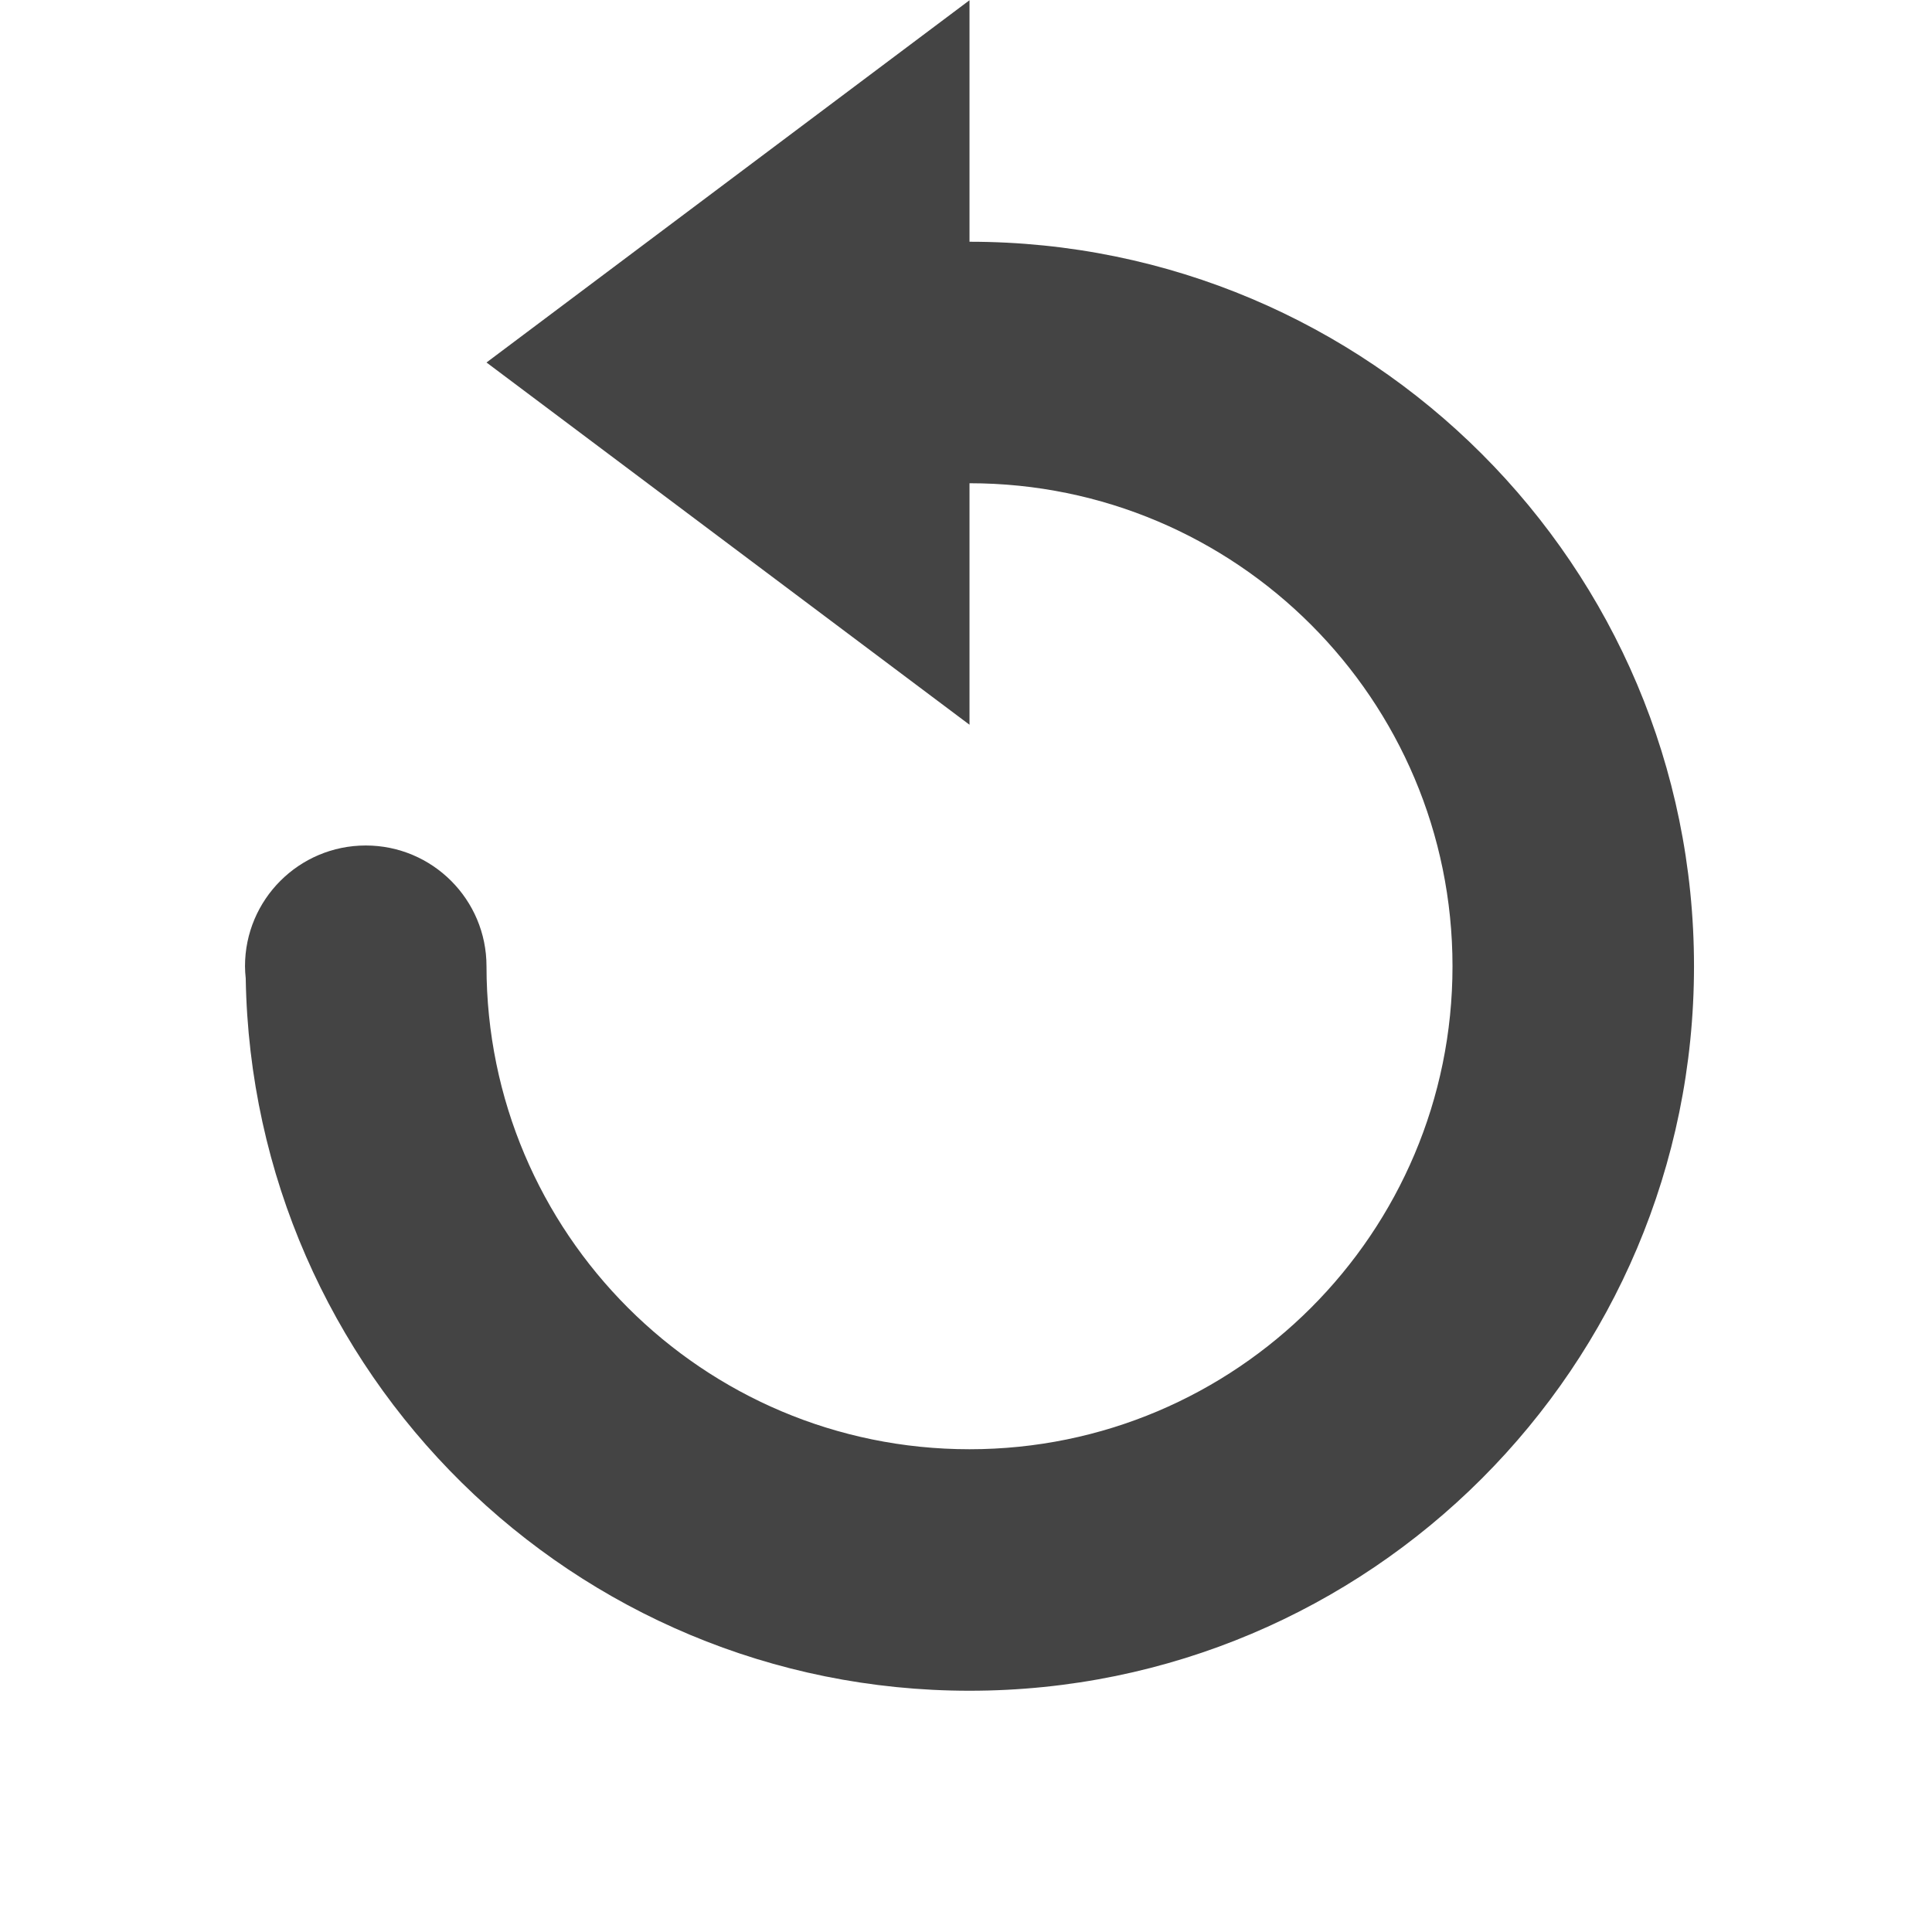
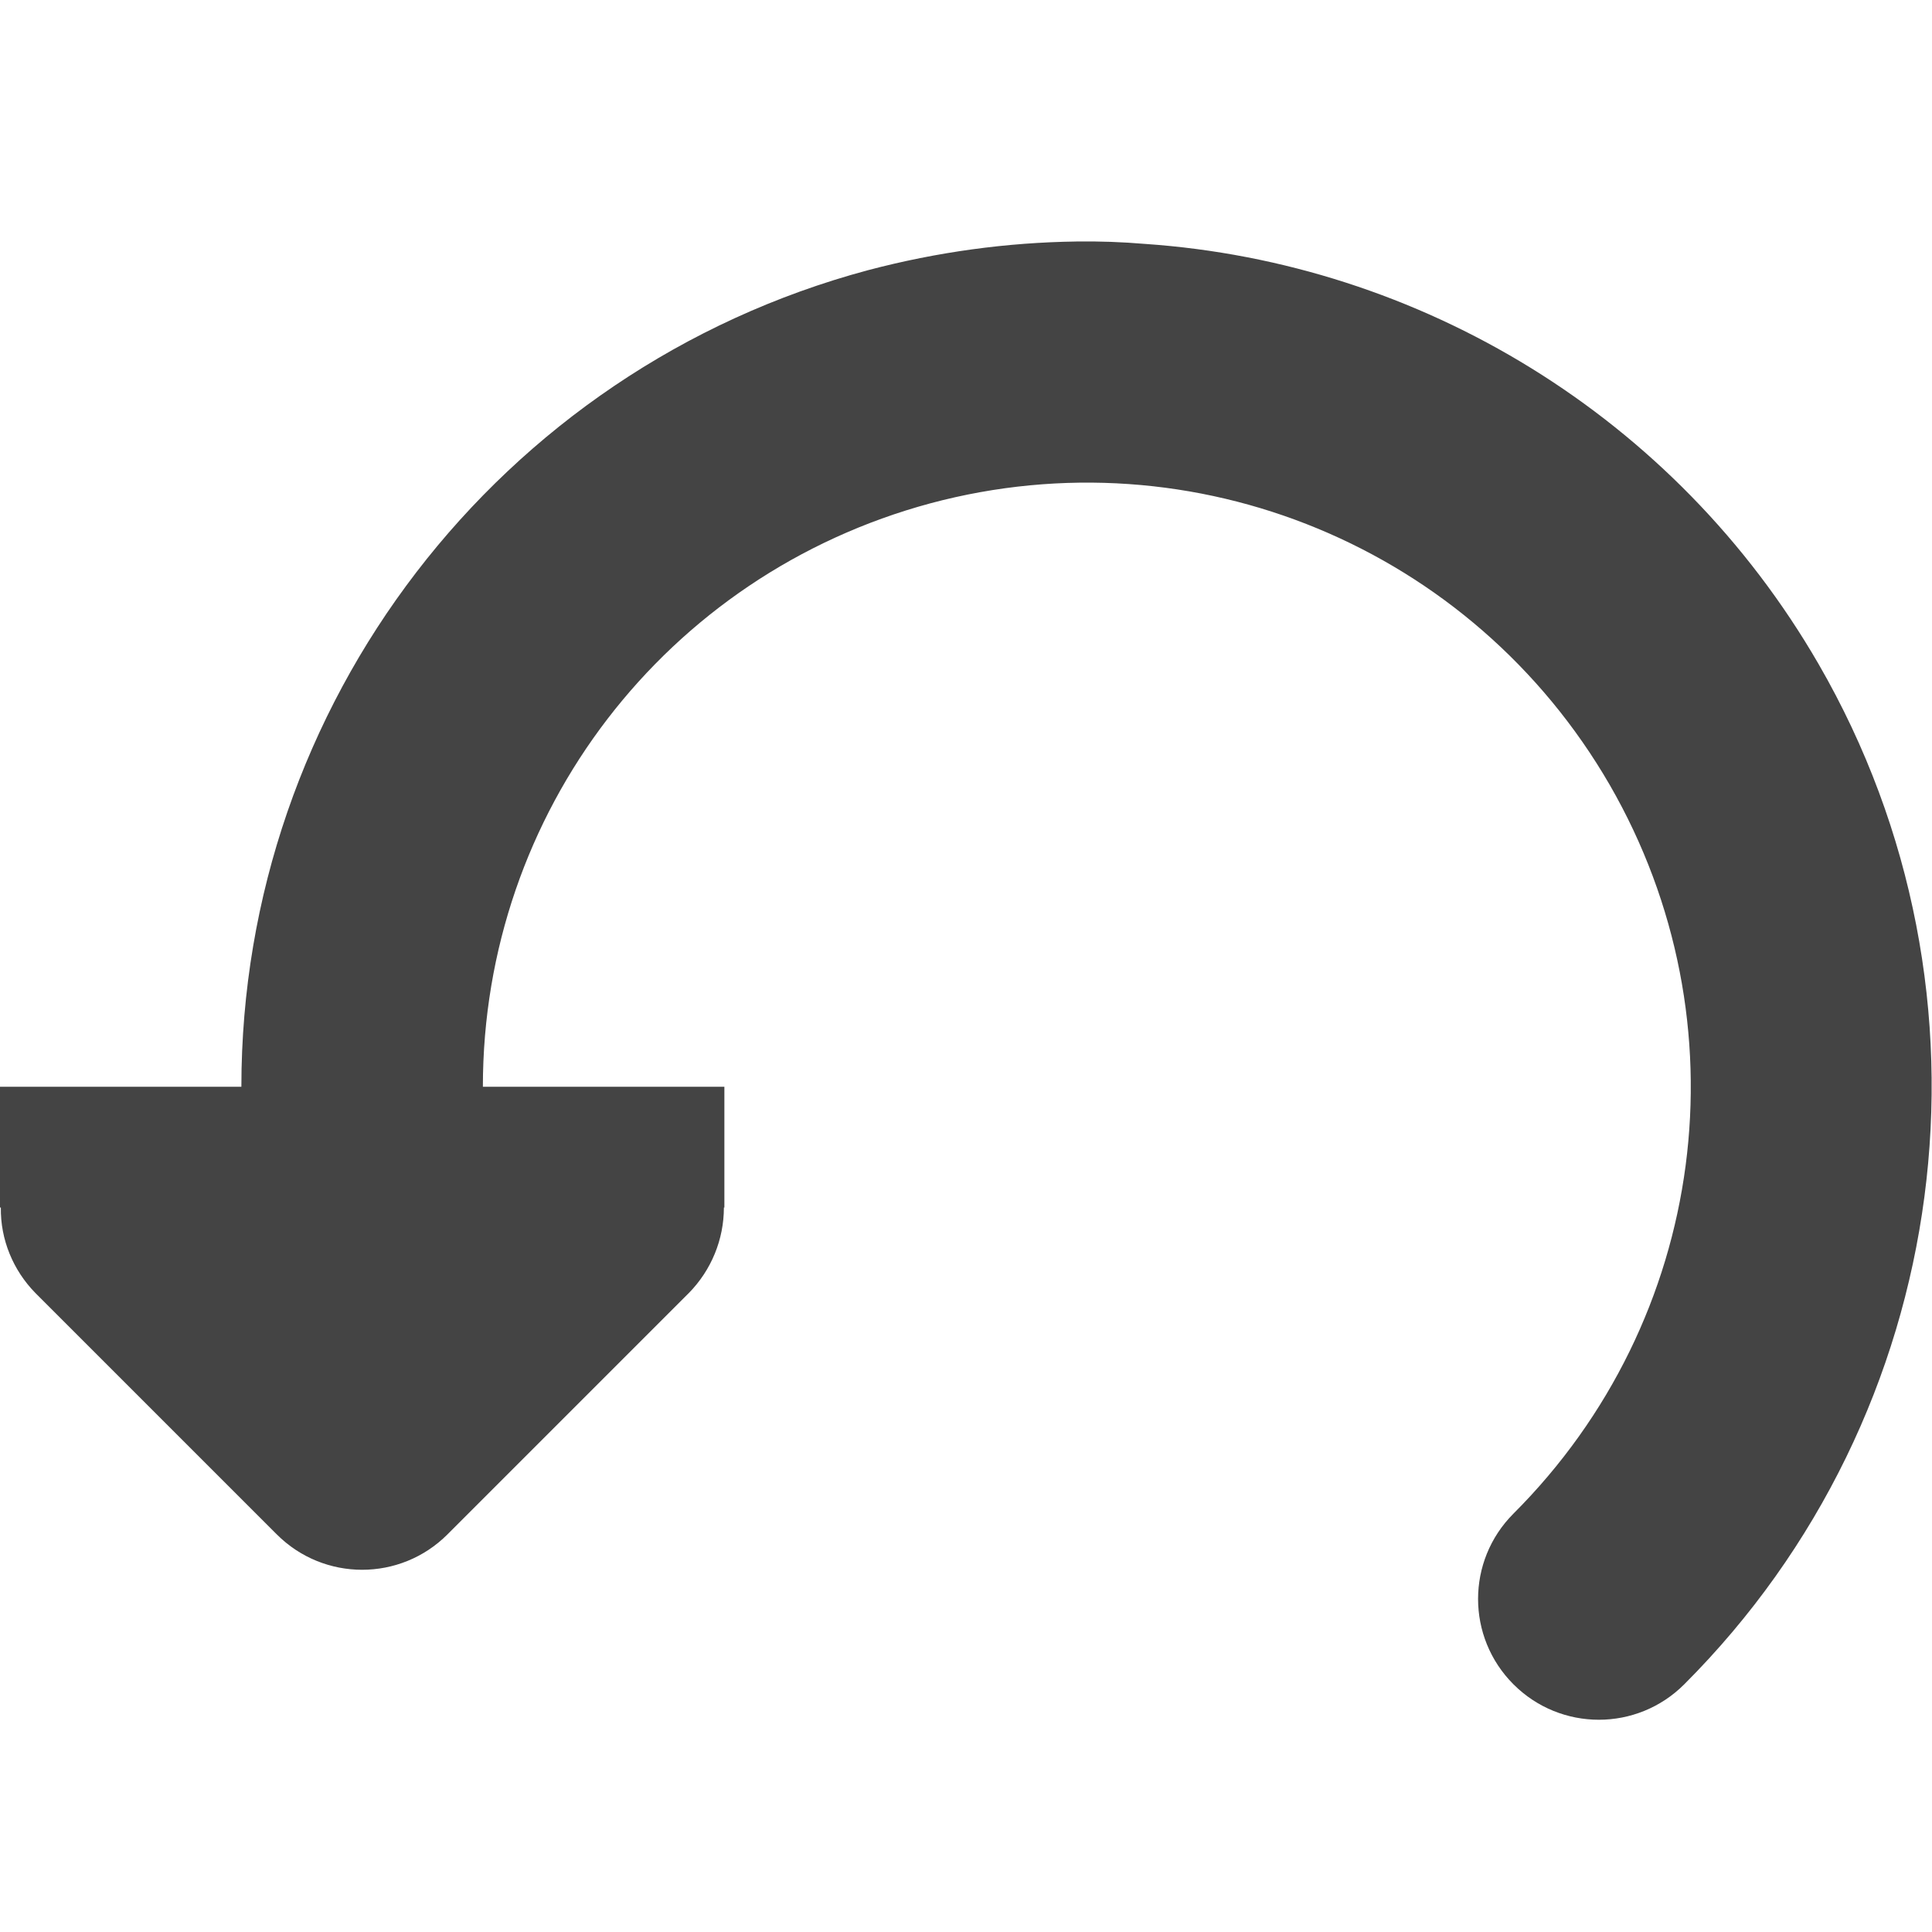
- <svg xmlns="http://www.w3.org/2000/svg" width="16" height="16" viewBox="0 0 16 16">
-   <defs>
-     <style id="current-color-scheme" type="text/css">
-    .ColorScheme-Text { color:#444444; } .ColorScheme-Highlight { color:#4285f4; }
-   </style>
-   </defs>
-   <path style="fill:currentColor" class="ColorScheme-Text" d="M 8.029 0.002 L 4.029 3.002 L 8.029 6.002 L 8.029 4.002 C 10.238 4.002 12.029 5.793 12.029 8.002 C 12.029 10.211 10.238 12.002 8.029 12.002 C 5.82 12.002 4.029 10.211 4.029 8.002 A 1 1 0 0 0 3.029 7.002 A 1 1 0 0 0 2.029 8.002 A 1 1 0 0 0 2.035 8.102 C 2.089 11.369 4.749 14.002 8.029 14.002 C 11.343 14.002 14.029 11.316 14.029 8.002 C 14.029 4.688 11.343 2.002 8.029 2.002 L 8.029 0.002 z" />
+ <svg xmlns="http://www.w3.org/2000/svg" height="16px" viewBox="0 0 16 16" width="16px" version="1.1" id="svg4">
+   <defs id="defs8" />
+   <path d="m 8.914 2 c -0.574 0.008 -1.152 0.086 -1.727 0.238 c -3.055 0.82 -5.188 3.598 -5.188 6.762 h -2 v 1 h 0.008 c -0.004 0.266 0.102 0.52 0.285 0.707 l 2 2 c 0.391 0.391 1.023 0.391 1.414 0 l 2 -2 c 0.184 -0.188 0.289 -0.441 0.289 -0.707 h 0.004 v -1 h -2 c 0 -2.27 1.516 -4.242 3.707 -4.832 c 2.188 -0.586 4.488 0.367 5.625 2.332 c 1.133 1.965 0.809 4.43 -0.797 6.035 c -0.391 0.391 -0.391 1.023 0 1.414 s 1.023 0.391 1.414 0 c 2.238 -2.238 2.695 -5.711 1.113 -8.449 c -1.188 -2.055 -3.305 -3.324 -5.578 -3.48 c -0.191 -0.016 -0.379 -0.023 -0.57 -0.02 z m 0 0" fill="#2e3436" id="path2" style="fill:#444444;fill-opacity:1" />
</svg>
